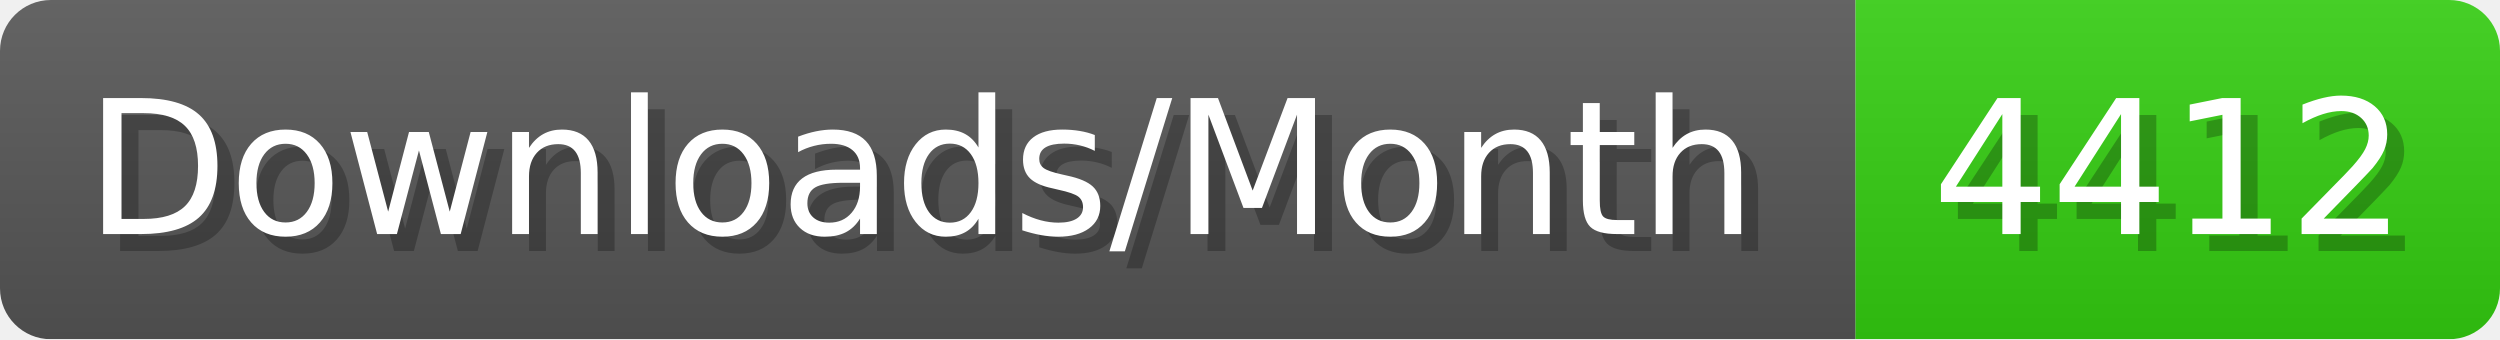
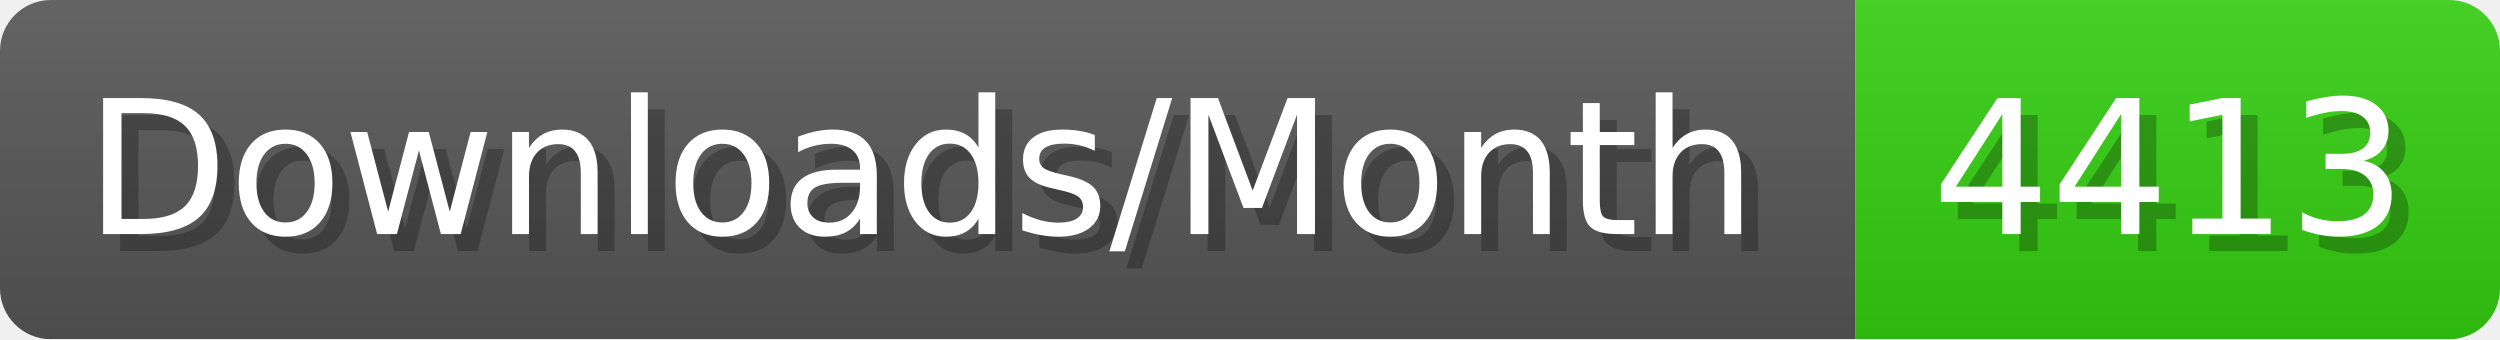
- <svg xmlns="http://www.w3.org/2000/svg" width="147.4" height="20" viewBox="0 0 1474 200" role="img" aria-label="Downloads/Month: 4412">
+ <svg xmlns="http://www.w3.org/2000/svg" width="147.4" height="20" viewBox="0 0 1474 200" role="img" aria-label="Downloads/Month: 4413">
  <linearGradient id="YlXUI" x2="0" y2="100%">
    <stop offset="0" stop-opacity=".1" stop-color="#EEE" />
    <stop offset="1" stop-opacity=".1" />
  </linearGradient>
  <mask id="JHhop">
    <rect width="1474" height="200" rx="30" fill="#FFF" />
  </mask>
  <g mask="url(#JHhop)">
    <rect width="1094" height="200" fill="#555" />
    <rect width="380" height="200" fill="#3C1" x="1094" />
    <rect width="1474" height="200" fill="url(#YlXUI)" />
  </g>
  <g aria-hidden="true" fill="#fff" text-anchor="start" font-family="Verdana,DejaVu Sans,sans-serif" font-size="110">
    <text x="60" y="148" textLength="994" fill="#000" opacity="0.25">Downloads/Month</text>
    <text x="50" y="138" textLength="994">Downloads/Month</text>
-     <text x="1149" y="148" textLength="280" fill="#000" opacity="0.25">4412</text>
-     <text x="1139" y="138" textLength="280">4412</text>
+     <text x="1149" y="148" textLength="280" fill="#000" opacity="0.25">4413</text>
+     <text x="1139" y="138" textLength="280">4413</text>
  </g>
</svg>
